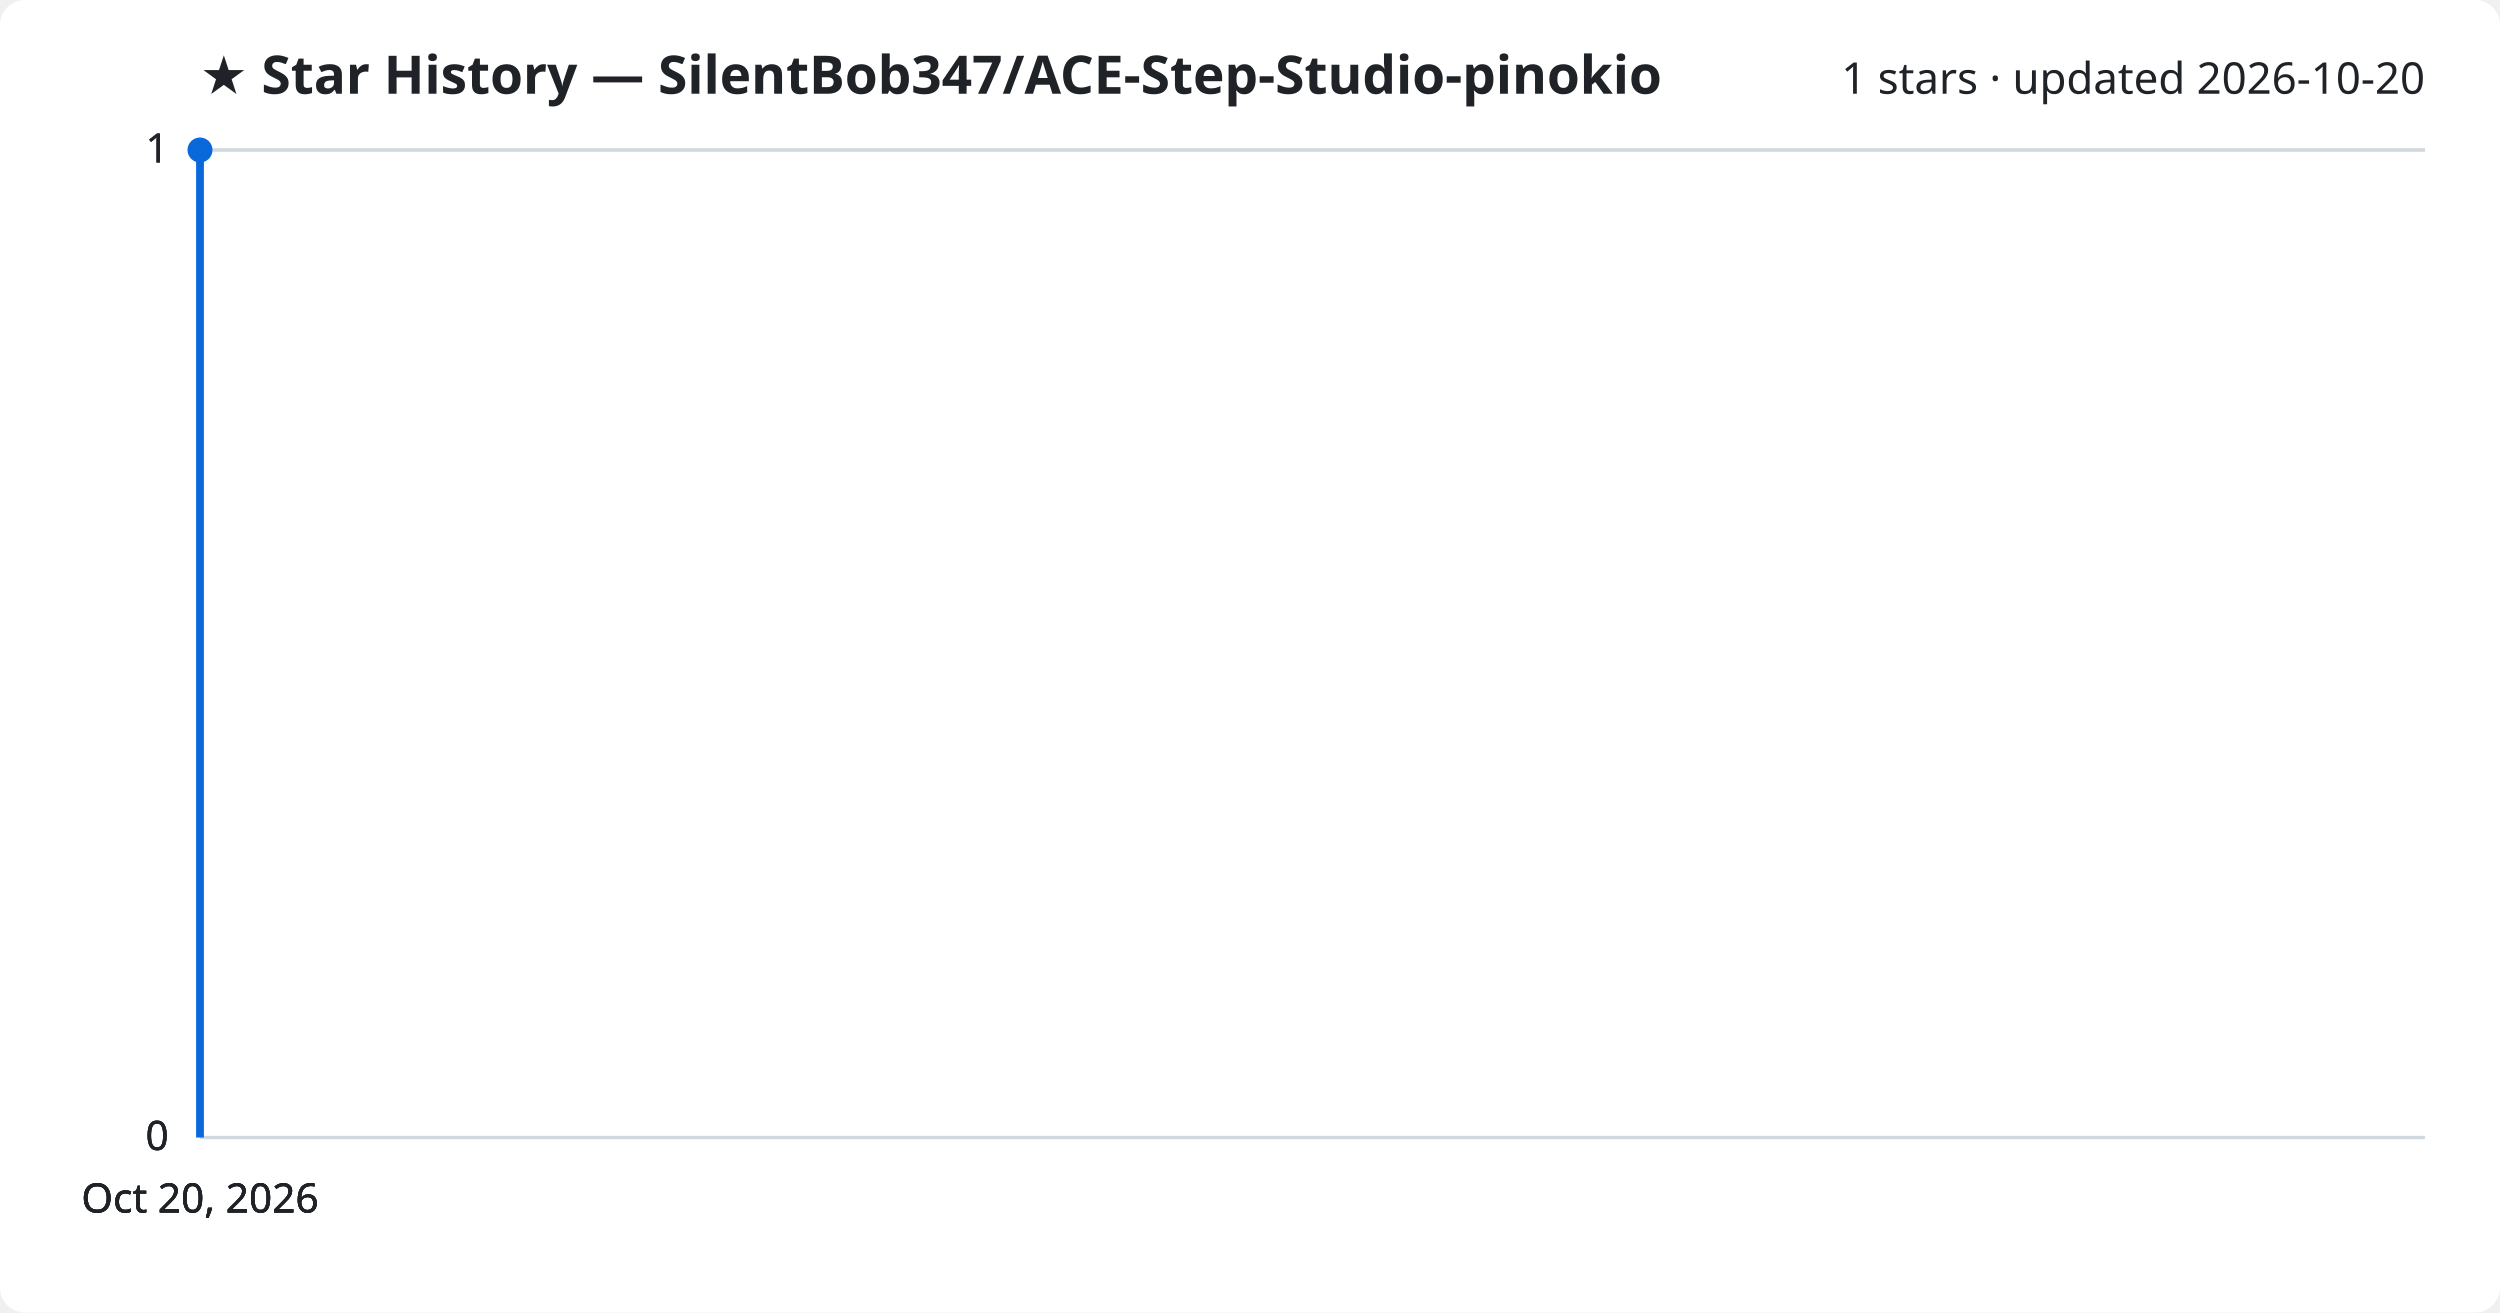
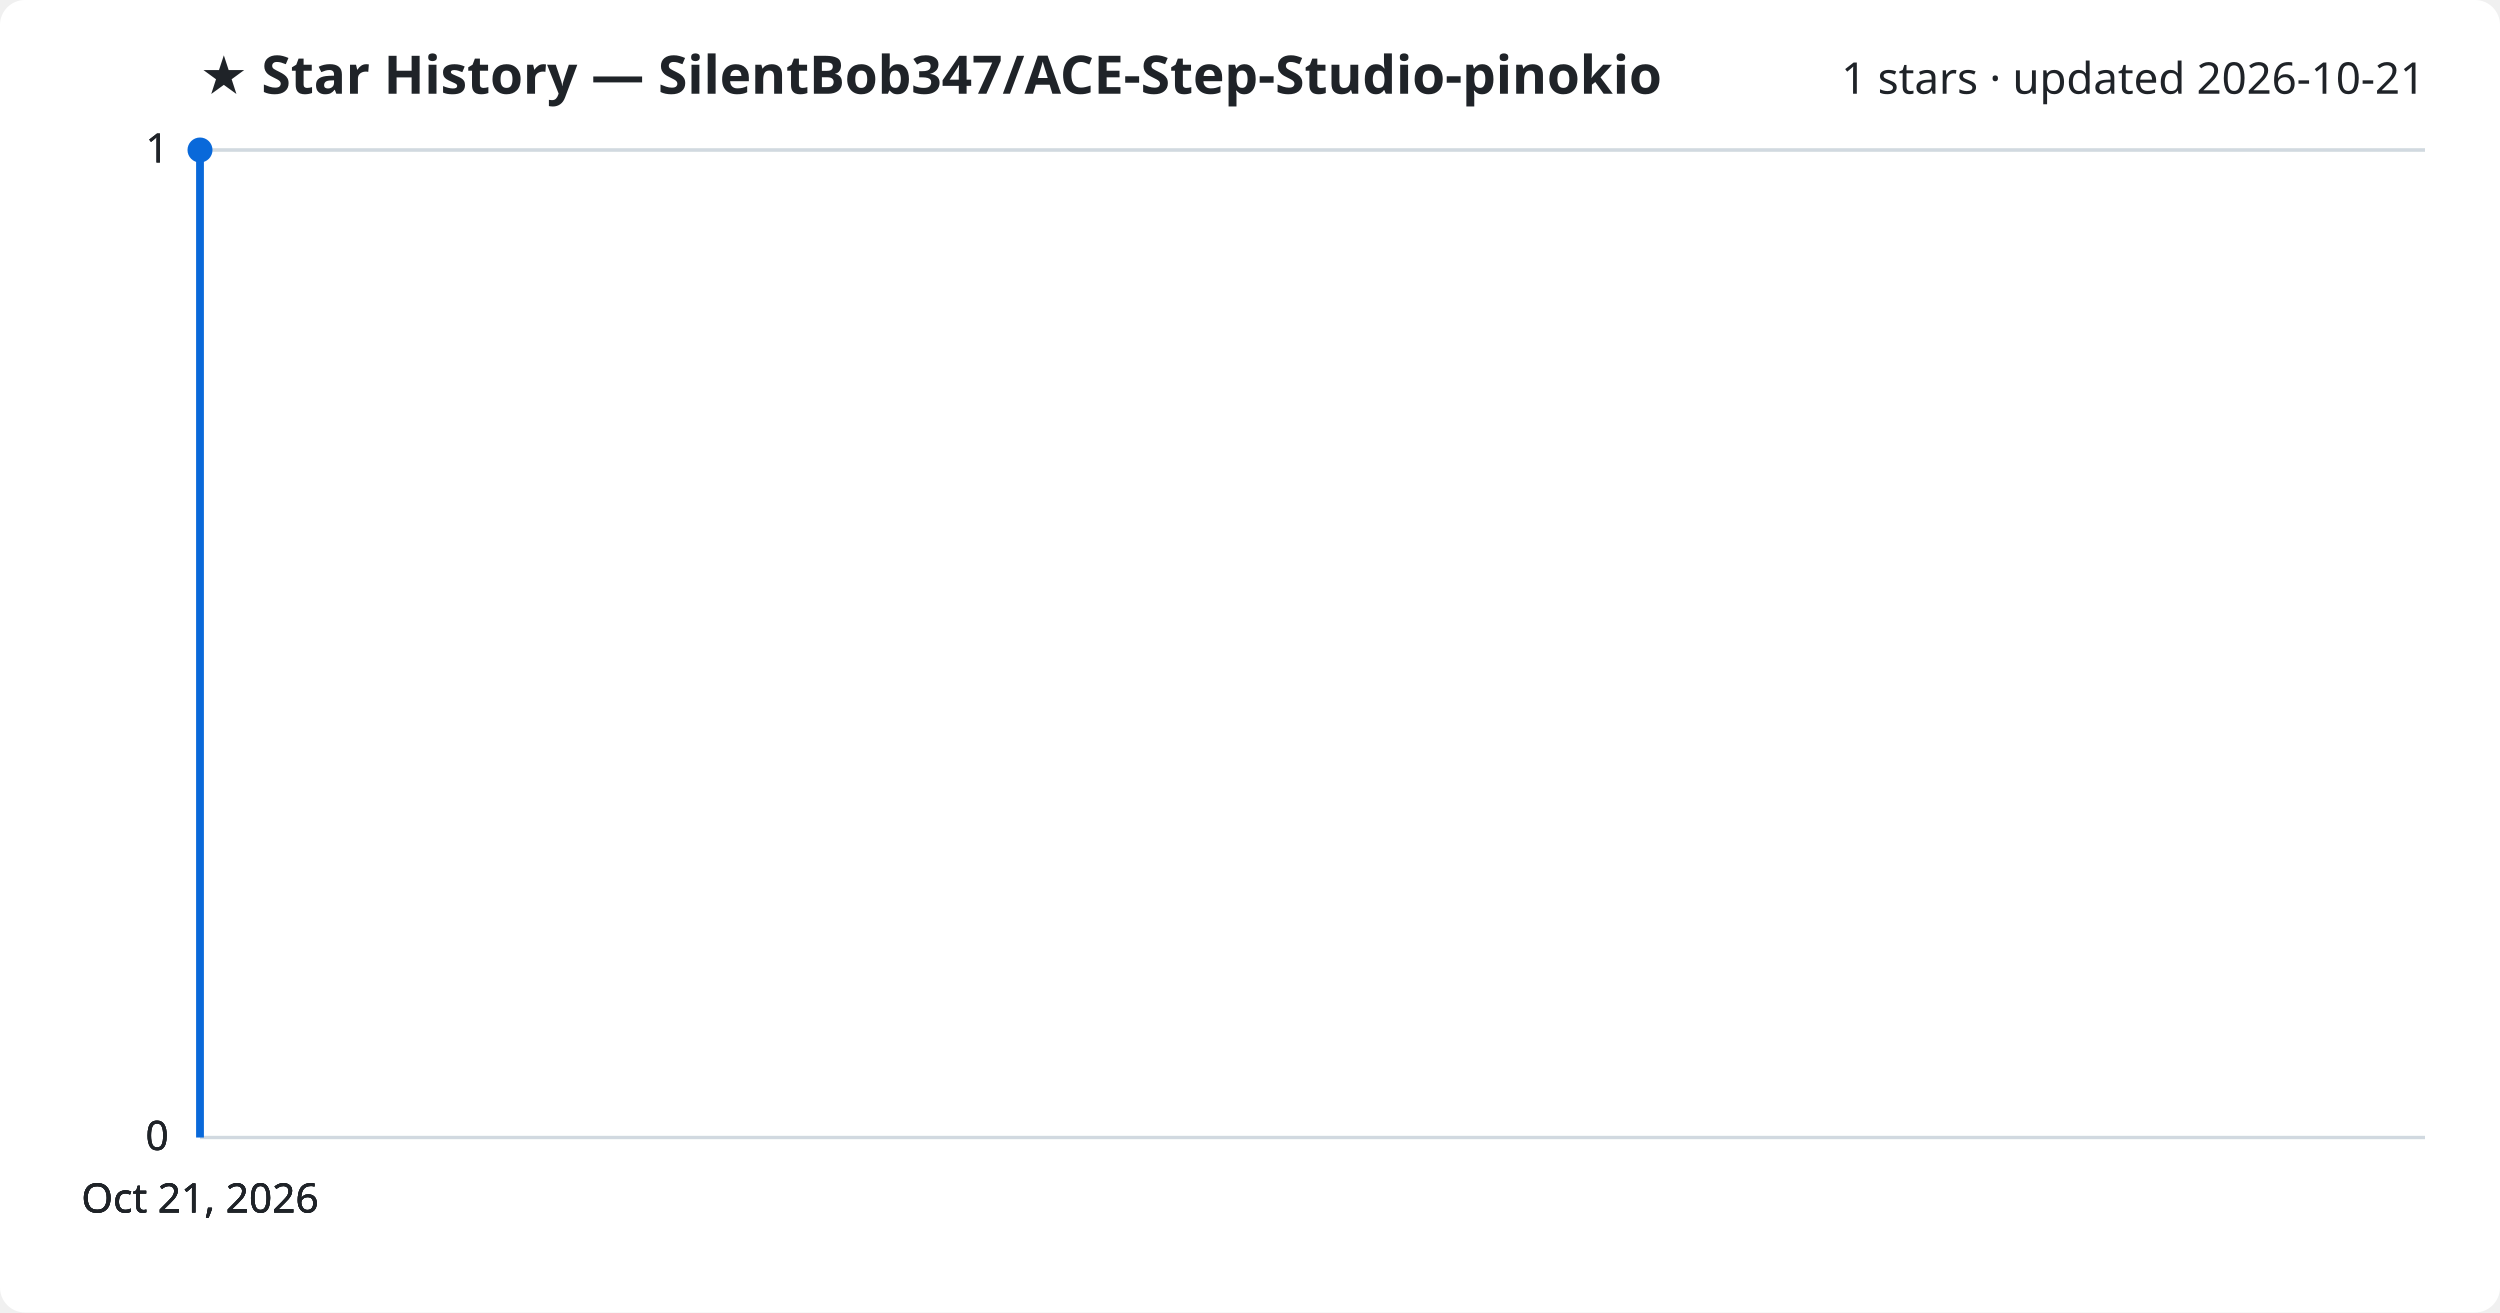
<svg xmlns="http://www.w3.org/2000/svg" viewBox="0 0 800 420" font-family="Segoe UI, sans-serif">
  <rect width="800" height="420" fill="#ffffff" rx="8" />
  <text x="64" y="30" fill="#1f2328" font-size="17" font-weight="700">★ Star History — SilentBob347/ACE-Step-Studio-pinokio</text>
-   <text x="776" y="30" fill="#1f2328" font-size="14" text-anchor="end">1 stars · updated 2026-10-20</text>
+   <text x="776" y="30" fill="#1f2328" font-size="14" text-anchor="end">1 stars · updated 2026-10-21</text>
  <line x1="64" y1="364.0" x2="776" y2="364.0" stroke="#d1d9e0" stroke-width="1" />
  <text x="54" y="368.0" fill="#1f2328" font-size="13" text-anchor="end">0</text>
  <line x1="64" y1="364.0" x2="776" y2="364.0" stroke="#d1d9e0" stroke-width="1" />
  <text x="54" y="368.0" fill="#1f2328" font-size="13" text-anchor="end">0</text>
  <line x1="64" y1="364.0" x2="776" y2="364.0" stroke="#d1d9e0" stroke-width="1" />
  <text x="54" y="368.0" fill="#1f2328" font-size="13" text-anchor="end">0</text>
  <line x1="64" y1="48.0" x2="776" y2="48.0" stroke="#d1d9e0" stroke-width="1" />
  <text x="54" y="52.0" fill="#1f2328" font-size="13" text-anchor="end">1</text>
  <line x1="64" y1="48.0" x2="776" y2="48.0" stroke="#d1d9e0" stroke-width="1" />
  <text x="54" y="52.0" fill="#1f2328" font-size="13" text-anchor="end">1</text>
  <path d="M64.0,364.0 L64.0,48.0 L64.0,48.0" fill="none" stroke="#0969da" stroke-width="2.5" stroke-linejoin="round" />
  <circle cx="64.0" cy="48.0" r="4" fill="#0969da" />
-   <text x="64.0" y="388" fill="#1f2328" font-size="13" text-anchor="middle">Oct 20, 2026</text>
-   <text x="64.0" y="388" fill="#1f2328" font-size="13" text-anchor="middle">Oct 20, 2026</text>
-   <text x="64.0" y="388" fill="#1f2328" font-size="13" text-anchor="middle">Oct 20, 2026</text>
-   <text x="64.0" y="388" fill="#1f2328" font-size="13" text-anchor="middle">Oct 20, 2026</text>
+   <text x="64.0" y="388" fill="#1f2328" font-size="13" text-anchor="middle">Oct 21, 2026</text>
+   <text x="64.0" y="388" fill="#1f2328" font-size="13" text-anchor="middle">Oct 21, 2026</text>
+   <text x="64.0" y="388" fill="#1f2328" font-size="13" text-anchor="middle">Oct 21, 2026</text>
+   <text x="64.0" y="388" fill="#1f2328" font-size="13" text-anchor="middle">Oct 21, 2026</text>
</svg>
